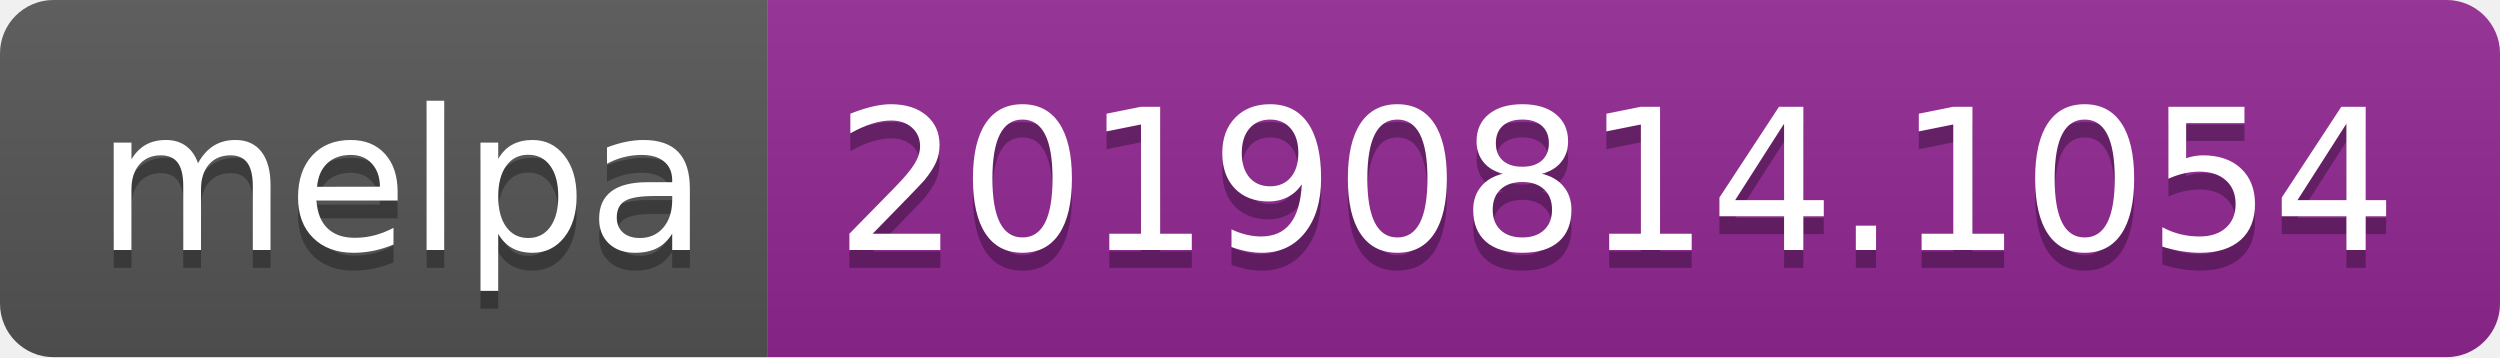
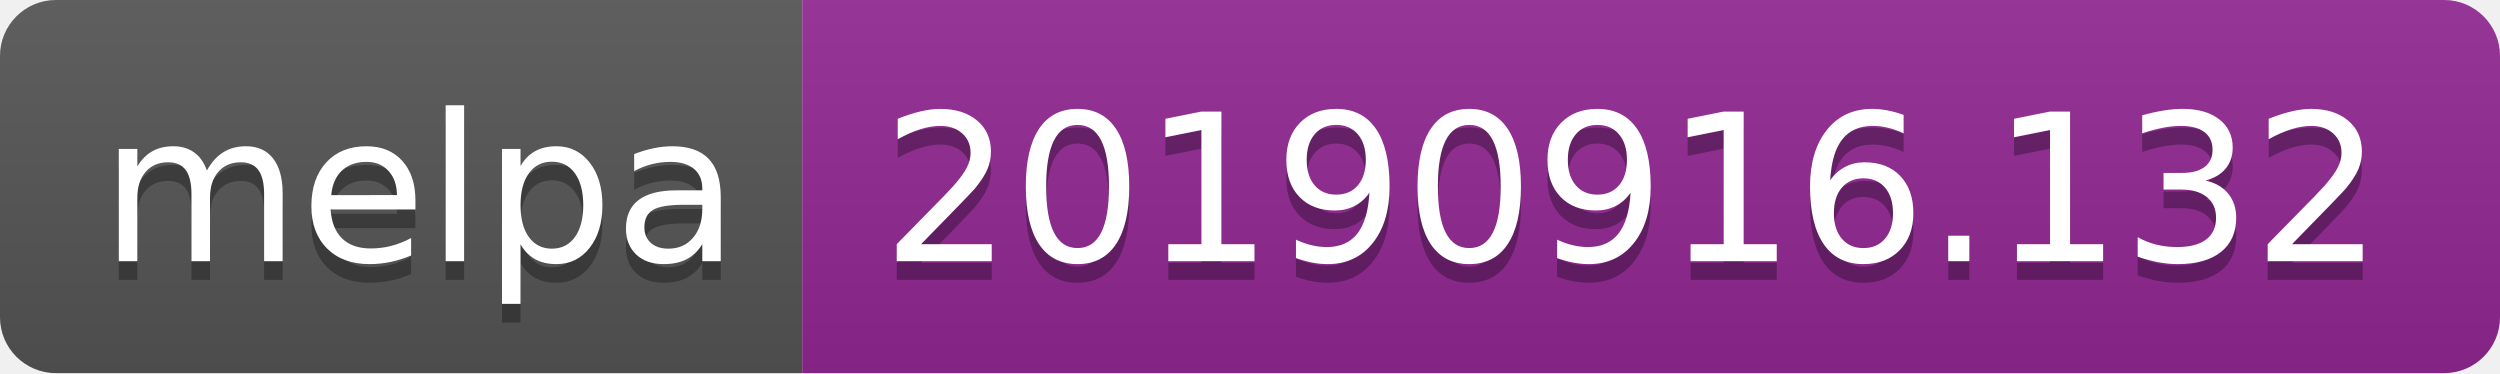
- <svg xmlns="http://www.w3.org/2000/svg" width="140" height="20">
+ <svg xmlns="http://www.w3.org/2000/svg" width="134" height="20">
  <linearGradient id="b" x2="0" y2="100%">
    <stop offset="0" stop-color="#bbb" stop-opacity=".1" />
    <stop offset="1" stop-opacity=".1" />
  </linearGradient>
  <clipPath id="a">
-     <rect width="140" height="20" rx="3" fill="#fff" />
+     <rect width="134" height="20" rx="3" fill="#fff" />
  </clipPath>
  <g clip-path="url(#a)">
    <path fill="#555" d="M0 0h43v20H0z" />
-     <path fill="#922793" d="M43 0h97v20H43z" />
-     <path fill="url(#b)" d="M0 0h140v20H0z" />
+     <path fill="#922793" d="M43 0h91v20H43z" />
+     <path fill="url(#b)" d="M0 0h134v20H0z" />
  </g>
  <g fill="#fff" text-anchor="middle" font-family="DejaVu Sans,Verdana,Geneva,sans-serif" font-size="110">
    <text x="225" y="150" fill="#010101" fill-opacity=".3" transform="scale(.1)" textLength="330">melpa</text>
    <text x="225" y="140" transform="scale(.1)" textLength="330">melpa</text>
-     <text x="905" y="150" fill="#010101" fill-opacity=".3" transform="scale(.1)" textLength="870">20190814.1054</text>
-     <text x="905" y="140" transform="scale(.1)" textLength="870">20190814.1054</text>
+     <text x="875" y="150" fill="#010101" fill-opacity=".3" transform="scale(.1)" textLength="810">20190916.132</text>
+     <text x="875" y="140" transform="scale(.1)" textLength="810">20190916.132</text>
  </g>
</svg>
